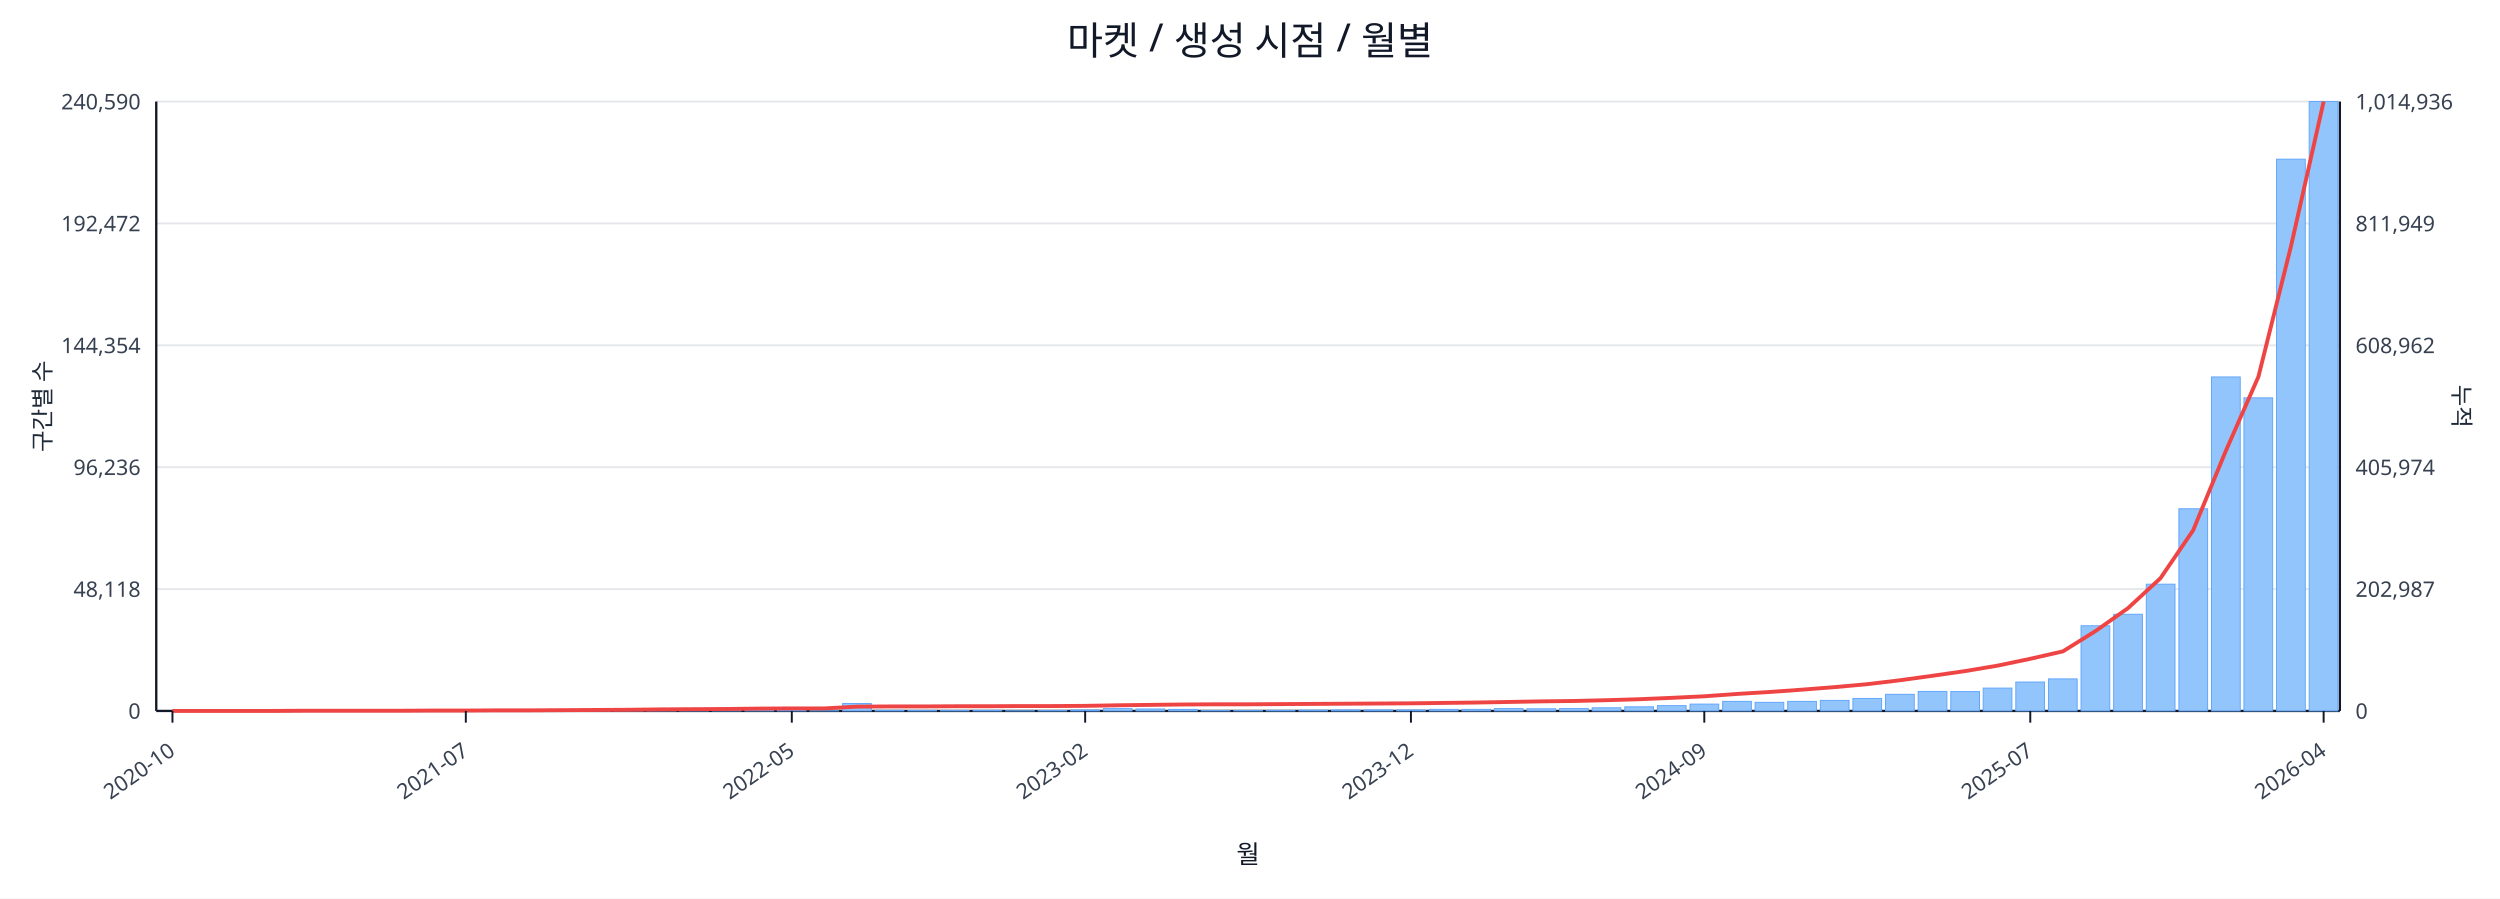
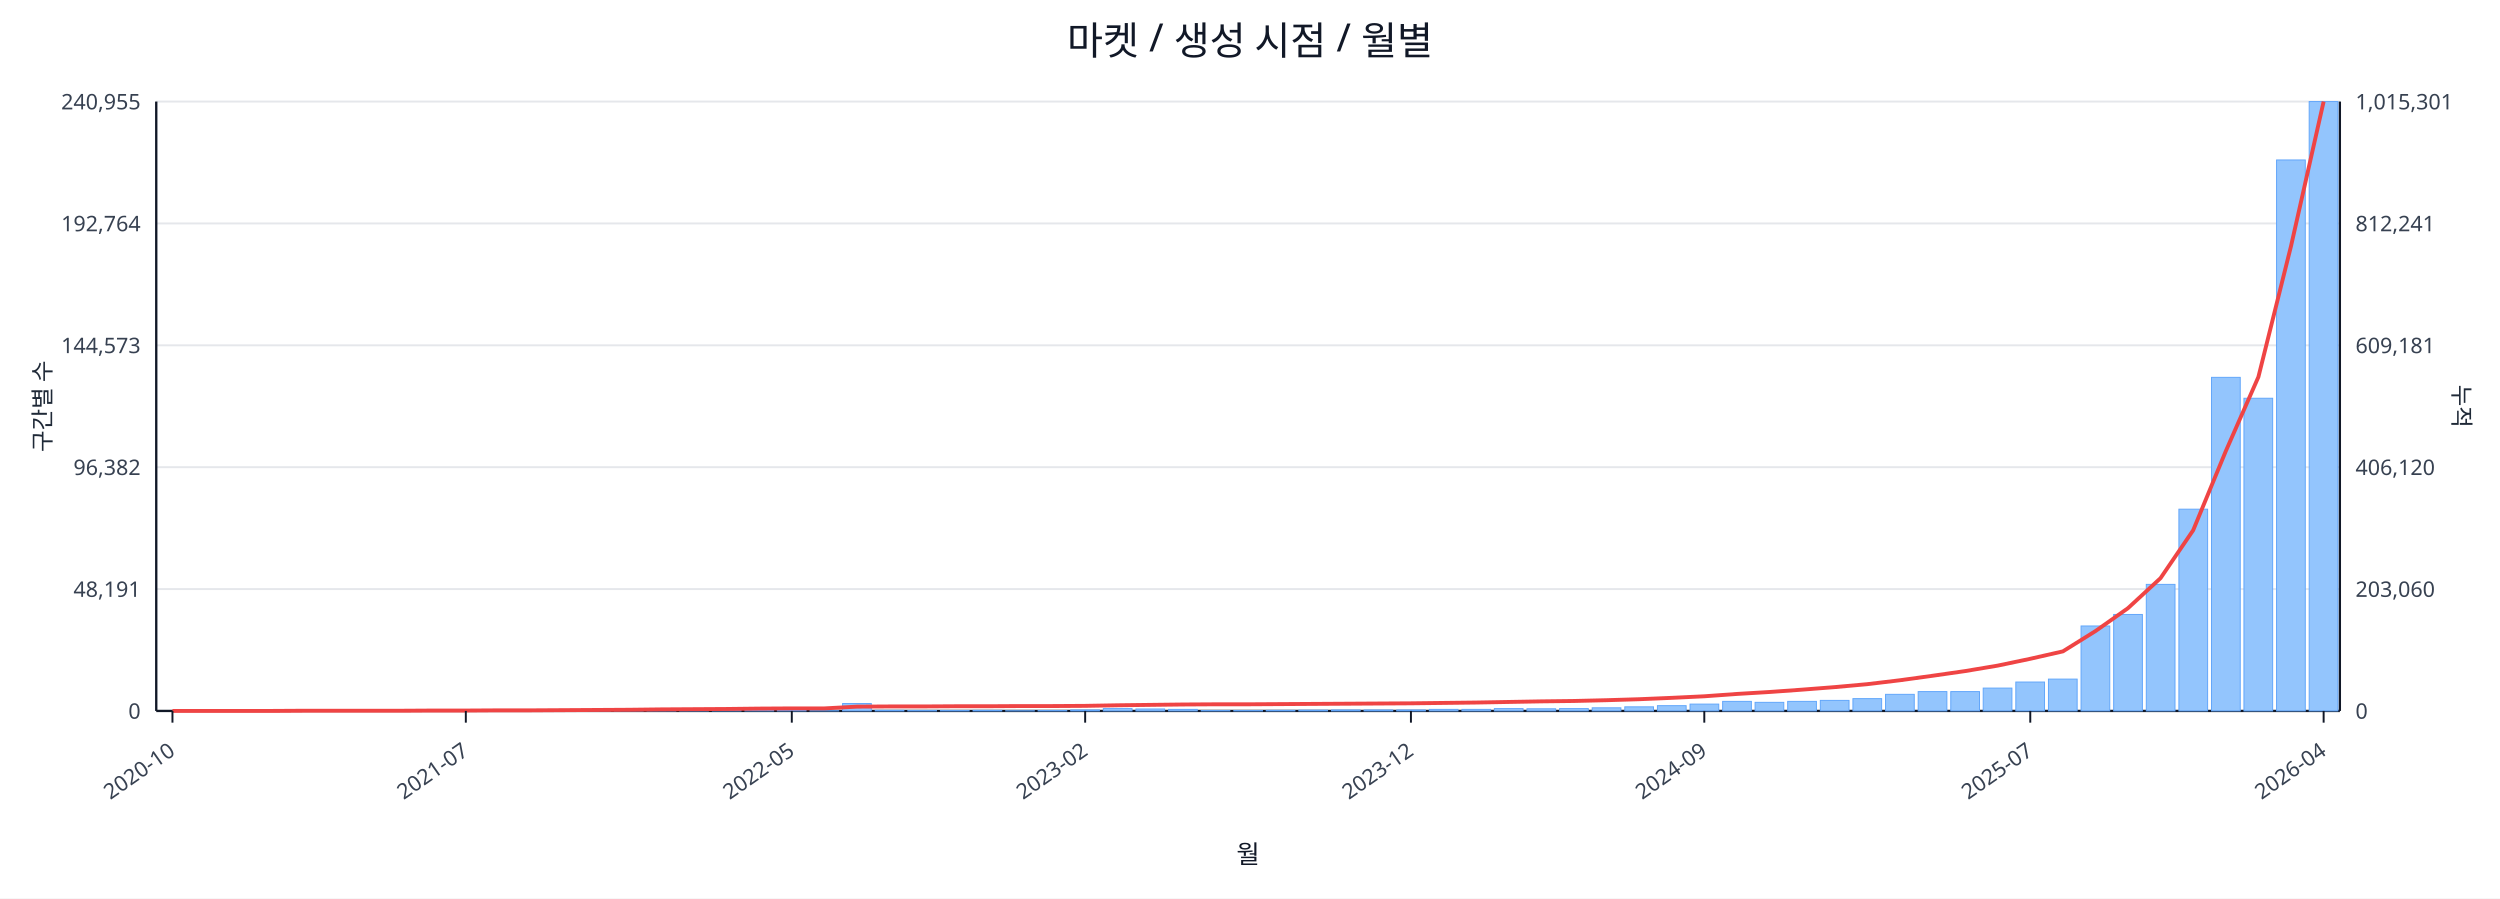
<svg xmlns="http://www.w3.org/2000/svg" width="1280" height="460" viewBox="0 0 1280 460">
  <rect x="0" y="0" width="100%" height="100%" fill="#ffffff" />
  <text x="640.0" y="28" font-size="20" text-anchor="middle" font-family="sans-serif" fill="#111827">마켓 / 생성 시점 / 월별</text>
  <line x1="80.0" y1="52.0" x2="1198.0" y2="52.0" stroke="#e5e7eb" stroke-width="1" />
-   <text x="72.0" y="56.0" font-size="11" text-anchor="end" font-family="sans-serif" fill="#374151">240,590</text>
-   <text x="1206.0" y="56.0" font-size="11" text-anchor="start" font-family="sans-serif" fill="#374151">1,014,936</text>
+   <text x="72.0" y="56.0" font-size="11" text-anchor="end" font-family="sans-serif" fill="#374151">240,955</text>
+   <text x="1206.0" y="56.0" font-size="11" text-anchor="start" font-family="sans-serif" fill="#374151">1,015,301</text>
  <line x1="80.0" y1="114.4" x2="1198.0" y2="114.4" stroke="#e5e7eb" stroke-width="1" />
-   <text x="72.0" y="118.4" font-size="11" text-anchor="end" font-family="sans-serif" fill="#374151">192,472</text>
-   <text x="1206.0" y="118.4" font-size="11" text-anchor="start" font-family="sans-serif" fill="#374151">811,949</text>
+   <text x="72.0" y="118.4" font-size="11" text-anchor="end" font-family="sans-serif" fill="#374151">192,764</text>
+   <text x="1206.0" y="118.4" font-size="11" text-anchor="start" font-family="sans-serif" fill="#374151">812,241</text>
  <line x1="80.0" y1="176.8" x2="1198.0" y2="176.8" stroke="#e5e7eb" stroke-width="1" />
-   <text x="72.0" y="180.8" font-size="11" text-anchor="end" font-family="sans-serif" fill="#374151">144,354</text>
-   <text x="1206.0" y="180.8" font-size="11" text-anchor="start" font-family="sans-serif" fill="#374151">608,962</text>
+   <text x="72.0" y="180.8" font-size="11" text-anchor="end" font-family="sans-serif" fill="#374151">144,573</text>
+   <text x="1206.0" y="180.8" font-size="11" text-anchor="start" font-family="sans-serif" fill="#374151">609,181</text>
  <line x1="80.0" y1="239.2" x2="1198.0" y2="239.2" stroke="#e5e7eb" stroke-width="1" />
-   <text x="72.0" y="243.2" font-size="11" text-anchor="end" font-family="sans-serif" fill="#374151">96,236</text>
-   <text x="1206.0" y="243.2" font-size="11" text-anchor="start" font-family="sans-serif" fill="#374151">405,974</text>
+   <text x="72.0" y="243.2" font-size="11" text-anchor="end" font-family="sans-serif" fill="#374151">96,382</text>
+   <text x="1206.0" y="243.2" font-size="11" text-anchor="start" font-family="sans-serif" fill="#374151">406,120</text>
  <line x1="80.0" y1="301.6" x2="1198.0" y2="301.6" stroke="#e5e7eb" stroke-width="1" />
-   <text x="72.0" y="305.6" font-size="11" text-anchor="end" font-family="sans-serif" fill="#374151">48,118</text>
-   <text x="1206.0" y="305.6" font-size="11" text-anchor="start" font-family="sans-serif" fill="#374151">202,987</text>
+   <text x="72.0" y="305.6" font-size="11" text-anchor="end" font-family="sans-serif" fill="#374151">48,191</text>
+   <text x="1206.0" y="305.6" font-size="11" text-anchor="start" font-family="sans-serif" fill="#374151">203,060</text>
  <line x1="80.0" y1="364.0" x2="1198.0" y2="364.0" stroke="#e5e7eb" stroke-width="1" />
  <text x="72.0" y="368.0" font-size="11" text-anchor="end" font-family="sans-serif" fill="#374151">0</text>
  <text x="1206.0" y="368.0" font-size="11" text-anchor="start" font-family="sans-serif" fill="#374151">0</text>
  <line x1="80.0" y1="364.0" x2="1198.0" y2="364.0" stroke="#111827" stroke-width="1.2" />
  <line x1="80.0" y1="52.0" x2="80.0" y2="364.0" stroke="#111827" stroke-width="1.2" />
  <line x1="1198.0" y1="52.0" x2="1198.0" y2="364.0" stroke="#111827" stroke-width="1.2" />
  <rect x="81.0" y="364.0" width="14.7" height="0.0" fill="#93c5fd" stroke="#60a5fa" stroke-width="0.5" />
  <rect x="97.7" y="364.0" width="14.7" height="0.0" fill="#93c5fd" stroke="#60a5fa" stroke-width="0.5" />
  <rect x="114.4" y="364.0" width="14.7" height="0.0" fill="#93c5fd" stroke="#60a5fa" stroke-width="0.5" />
  <rect x="131.1" y="364.0" width="14.7" height="0.0" fill="#93c5fd" stroke="#60a5fa" stroke-width="0.5" />
  <rect x="147.7" y="363.9" width="14.7" height="0.1" fill="#93c5fd" stroke="#60a5fa" stroke-width="0.5" />
  <rect x="164.4" y="363.9" width="14.7" height="0.1" fill="#93c5fd" stroke="#60a5fa" stroke-width="0.5" />
  <rect x="181.1" y="363.9" width="14.7" height="0.1" fill="#93c5fd" stroke="#60a5fa" stroke-width="0.5" />
  <rect x="197.8" y="363.8" width="14.7" height="0.2" fill="#93c5fd" stroke="#60a5fa" stroke-width="0.5" />
  <rect x="214.5" y="363.7" width="14.7" height="0.3" fill="#93c5fd" stroke="#60a5fa" stroke-width="0.5" />
  <rect x="231.2" y="363.9" width="14.7" height="0.1" fill="#93c5fd" stroke="#60a5fa" stroke-width="0.5" />
  <rect x="247.9" y="363.8" width="14.7" height="0.2" fill="#93c5fd" stroke="#60a5fa" stroke-width="0.5" />
  <rect x="264.6" y="363.9" width="14.7" height="0.1" fill="#93c5fd" stroke="#60a5fa" stroke-width="0.5" />
  <rect x="281.2" y="363.7" width="14.7" height="0.3" fill="#93c5fd" stroke="#60a5fa" stroke-width="0.5" />
  <rect x="297.9" y="363.5" width="14.7" height="0.5" fill="#93c5fd" stroke="#60a5fa" stroke-width="0.5" />
  <rect x="314.6" y="363.5" width="14.7" height="0.5" fill="#93c5fd" stroke="#60a5fa" stroke-width="0.5" />
  <rect x="331.3" y="363.2" width="14.7" height="0.8" fill="#93c5fd" stroke="#60a5fa" stroke-width="0.5" />
  <rect x="348.0" y="363.6" width="14.7" height="0.4" fill="#93c5fd" stroke="#60a5fa" stroke-width="0.5" />
  <rect x="364.7" y="363.4" width="14.7" height="0.6" fill="#93c5fd" stroke="#60a5fa" stroke-width="0.5" />
  <rect x="381.4" y="363.4" width="14.7" height="0.6" fill="#93c5fd" stroke="#60a5fa" stroke-width="0.5" />
  <rect x="398.0" y="363.6" width="14.7" height="0.4" fill="#93c5fd" stroke="#60a5fa" stroke-width="0.5" />
  <rect x="414.7" y="363.9" width="14.7" height="0.1" fill="#93c5fd" stroke="#60a5fa" stroke-width="0.5" />
  <rect x="431.4" y="360.2" width="14.7" height="3.8" fill="#93c5fd" stroke="#60a5fa" stroke-width="0.5" />
  <rect x="448.1" y="363.7" width="14.7" height="0.3" fill="#93c5fd" stroke="#60a5fa" stroke-width="0.5" />
  <rect x="464.8" y="363.8" width="14.7" height="0.2" fill="#93c5fd" stroke="#60a5fa" stroke-width="0.5" />
  <rect x="481.5" y="363.8" width="14.7" height="0.2" fill="#93c5fd" stroke="#60a5fa" stroke-width="0.5" />
  <rect x="498.2" y="363.7" width="14.7" height="0.3" fill="#93c5fd" stroke="#60a5fa" stroke-width="0.5" />
  <rect x="514.9" y="363.9" width="14.7" height="0.1" fill="#93c5fd" stroke="#60a5fa" stroke-width="0.5" />
  <rect x="531.5" y="363.8" width="14.7" height="0.2" fill="#93c5fd" stroke="#60a5fa" stroke-width="0.5" />
  <rect x="548.2" y="363.5" width="14.7" height="0.5" fill="#93c5fd" stroke="#60a5fa" stroke-width="0.5" />
  <rect x="564.9" y="362.8" width="14.7" height="1.2" fill="#93c5fd" stroke="#60a5fa" stroke-width="0.5" />
  <rect x="581.6" y="363.0" width="14.7" height="1.0" fill="#93c5fd" stroke="#60a5fa" stroke-width="0.5" />
  <rect x="598.3" y="363.2" width="14.7" height="0.8" fill="#93c5fd" stroke="#60a5fa" stroke-width="0.5" />
  <rect x="615.0" y="363.8" width="14.7" height="0.2" fill="#93c5fd" stroke="#60a5fa" stroke-width="0.5" />
  <rect x="631.7" y="363.8" width="14.7" height="0.2" fill="#93c5fd" stroke="#60a5fa" stroke-width="0.5" />
  <rect x="648.3" y="363.7" width="14.7" height="0.3" fill="#93c5fd" stroke="#60a5fa" stroke-width="0.5" />
  <rect x="665.0" y="363.6" width="14.7" height="0.4" fill="#93c5fd" stroke="#60a5fa" stroke-width="0.5" />
  <rect x="681.7" y="363.5" width="14.7" height="0.5" fill="#93c5fd" stroke="#60a5fa" stroke-width="0.5" />
  <rect x="698.4" y="363.5" width="14.7" height="0.5" fill="#93c5fd" stroke="#60a5fa" stroke-width="0.5" />
  <rect x="715.1" y="363.5" width="14.7" height="0.5" fill="#93c5fd" stroke="#60a5fa" stroke-width="0.5" />
  <rect x="731.8" y="363.2" width="14.7" height="0.8" fill="#93c5fd" stroke="#60a5fa" stroke-width="0.5" />
  <rect x="748.5" y="363.2" width="14.7" height="0.8" fill="#93c5fd" stroke="#60a5fa" stroke-width="0.5" />
  <rect x="765.1" y="362.8" width="14.7" height="1.2" fill="#93c5fd" stroke="#60a5fa" stroke-width="0.5" />
  <rect x="781.8" y="362.9" width="14.7" height="1.1" fill="#93c5fd" stroke="#60a5fa" stroke-width="0.5" />
  <rect x="798.5" y="362.8" width="14.7" height="1.2" fill="#93c5fd" stroke="#60a5fa" stroke-width="0.5" />
  <rect x="815.2" y="362.4" width="14.7" height="1.6" fill="#93c5fd" stroke="#60a5fa" stroke-width="0.5" />
  <rect x="831.9" y="361.9" width="14.7" height="2.1" fill="#93c5fd" stroke="#60a5fa" stroke-width="0.5" />
  <rect x="848.6" y="361.3" width="14.7" height="2.7" fill="#93c5fd" stroke="#60a5fa" stroke-width="0.5" />
  <rect x="865.3" y="360.5" width="14.7" height="3.5" fill="#93c5fd" stroke="#60a5fa" stroke-width="0.5" />
  <rect x="882.0" y="359.1" width="14.7" height="4.9" fill="#93c5fd" stroke="#60a5fa" stroke-width="0.5" />
  <rect x="898.6" y="359.6" width="14.7" height="4.4" fill="#93c5fd" stroke="#60a5fa" stroke-width="0.5" />
  <rect x="915.3" y="359.1" width="14.7" height="4.9" fill="#93c5fd" stroke="#60a5fa" stroke-width="0.5" />
  <rect x="932.0" y="358.6" width="14.7" height="5.4" fill="#93c5fd" stroke="#60a5fa" stroke-width="0.5" />
-   <rect x="948.7" y="357.6" width="14.7" height="6.4" fill="#93c5fd" stroke="#60a5fa" stroke-width="0.5" />
+   <rect x="948.7" y="357.7" width="14.7" height="6.3" fill="#93c5fd" stroke="#60a5fa" stroke-width="0.5" />
  <rect x="965.4" y="355.5" width="14.7" height="8.5" fill="#93c5fd" stroke="#60a5fa" stroke-width="0.5" />
-   <rect x="982.1" y="354.0" width="14.7" height="10.0" fill="#93c5fd" stroke="#60a5fa" stroke-width="0.5" />
+   <rect x="982.1" y="354.1" width="14.7" height="9.9" fill="#93c5fd" stroke="#60a5fa" stroke-width="0.5" />
  <rect x="998.8" y="354.1" width="14.7" height="9.9" fill="#93c5fd" stroke="#60a5fa" stroke-width="0.5" />
  <rect x="1015.4" y="352.3" width="14.7" height="11.7" fill="#93c5fd" stroke="#60a5fa" stroke-width="0.5" />
  <rect x="1032.1" y="349.2" width="14.7" height="14.8" fill="#93c5fd" stroke="#60a5fa" stroke-width="0.5" />
-   <rect x="1048.8" y="347.6" width="14.7" height="16.4" fill="#93c5fd" stroke="#60a5fa" stroke-width="0.5" />
-   <rect x="1065.5" y="320.4" width="14.7" height="43.6" fill="#93c5fd" stroke="#60a5fa" stroke-width="0.5" />
-   <rect x="1082.2" y="314.5" width="14.7" height="49.5" fill="#93c5fd" stroke="#60a5fa" stroke-width="0.5" />
-   <rect x="1098.9" y="299.1" width="14.7" height="64.9" fill="#93c5fd" stroke="#60a5fa" stroke-width="0.5" />
-   <rect x="1115.6" y="260.5" width="14.7" height="103.5" fill="#93c5fd" stroke="#60a5fa" stroke-width="0.5" />
-   <rect x="1132.3" y="193.0" width="14.7" height="171.0" fill="#93c5fd" stroke="#60a5fa" stroke-width="0.5" />
-   <rect x="1148.9" y="203.7" width="14.7" height="160.3" fill="#93c5fd" stroke="#60a5fa" stroke-width="0.5" />
-   <rect x="1165.6" y="81.5" width="14.7" height="282.5" fill="#93c5fd" stroke="#60a5fa" stroke-width="0.5" />
+   <rect x="1048.8" y="347.7" width="14.7" height="16.3" fill="#93c5fd" stroke="#60a5fa" stroke-width="0.5" />
+   <rect x="1065.5" y="320.5" width="14.7" height="43.5" fill="#93c5fd" stroke="#60a5fa" stroke-width="0.5" />
+   <rect x="1082.2" y="314.6" width="14.7" height="49.4" fill="#93c5fd" stroke="#60a5fa" stroke-width="0.5" />
+   <rect x="1098.9" y="299.2" width="14.7" height="64.8" fill="#93c5fd" stroke="#60a5fa" stroke-width="0.5" />
+   <rect x="1115.6" y="260.7" width="14.7" height="103.3" fill="#93c5fd" stroke="#60a5fa" stroke-width="0.5" />
+   <rect x="1132.3" y="193.2" width="14.7" height="170.8" fill="#93c5fd" stroke="#60a5fa" stroke-width="0.5" />
+   <rect x="1148.9" y="203.9" width="14.7" height="160.1" fill="#93c5fd" stroke="#60a5fa" stroke-width="0.5" />
+   <rect x="1165.6" y="81.9" width="14.7" height="282.1" fill="#93c5fd" stroke="#60a5fa" stroke-width="0.5" />
  <rect x="1182.3" y="52.0" width="14.7" height="312.0" fill="#93c5fd" stroke="#60a5fa" stroke-width="0.5" />
-   <polyline fill="none" stroke="#ef4444" stroke-width="2" points="88.3,364.0 105.0,364.0 121.7,364.0 138.4,364.0 155.1,363.9 171.8,363.9 188.5,363.9 205.1,363.9 221.8,363.8 238.5,363.8 255.2,363.7 271.9,363.7 288.6,363.6 305.3,363.5 322.0,363.4 338.6,363.2 355.3,363.1 372.0,363.0 388.7,362.8 405.4,362.7 422.1,362.7 438.8,361.8 455.4,361.7 472.1,361.7 488.8,361.6 505.5,361.6 522.2,361.5 538.9,361.5 555.6,361.4 572.3,361.1 588.9,360.9 605.6,360.7 622.3,360.6 639.0,360.6 655.7,360.5 672.4,360.4 689.1,360.3 705.7,360.2 722.4,360.1 739.1,359.9 755.8,359.7 772.5,359.4 789.2,359.1 805.9,358.9 822.6,358.5 839.2,358.0 855.9,357.3 872.6,356.5 889.3,355.3 906.0,354.3 922.7,353.1 939.4,351.8 956.0,350.3 972.7,348.3 989.4,346.0 1006.1,343.6 1022.8,340.8 1039.5,337.3 1056.2,333.5 1072.9,323.1 1089.5,311.4 1106.2,296.0 1122.9,271.5 1139.6,230.9 1156.3,192.9 1173.0,126.0 1189.7,52.0" />
+   <polyline fill="none" stroke="#ef4444" stroke-width="2" points="88.3,364.0 105.0,364.0 121.7,364.0 138.4,364.0 155.1,363.9 171.8,363.9 188.5,363.9 205.1,363.9 221.8,363.8 238.5,363.8 255.2,363.7 271.9,363.7 288.6,363.6 305.3,363.5 322.0,363.4 338.6,363.2 355.3,363.1 372.0,363.0 388.7,362.8 405.4,362.7 422.1,362.7 438.8,361.8 455.4,361.7 472.1,361.7 488.8,361.6 505.5,361.6 522.2,361.5 538.9,361.5 555.6,361.4 572.3,361.1 588.9,360.9 605.6,360.7 622.3,360.6 639.0,360.6 655.7,360.5 672.4,360.4 689.1,360.3 705.7,360.2 722.4,360.1 739.1,359.9 755.8,359.7 772.5,359.4 789.2,359.1 805.9,358.9 822.6,358.5 839.2,358.0 855.9,357.3 872.6,356.5 889.3,355.3 906.0,354.3 922.7,353.1 939.4,351.8 956.0,350.3 972.7,348.3 989.4,346.0 1006.1,343.6 1022.8,340.8 1039.5,337.3 1056.2,333.5 1072.9,323.1 1089.5,311.4 1106.2,296.0 1122.9,271.5 1139.6,231.0 1156.3,193.0 1173.0,126.0 1189.7,52.0" />
  <line x1="88.3" y1="364.0" x2="88.3" y2="370.0" stroke="#111827" stroke-width="1" />
  <text x="90.3" y="386.0" font-size="11" text-anchor="end" transform="rotate(-35 90.3 386.0)" font-family="sans-serif" fill="#374151">2020-10</text>
  <line x1="238.5" y1="364.0" x2="238.5" y2="370.0" stroke="#111827" stroke-width="1" />
  <text x="240.5" y="386.0" font-size="11" text-anchor="end" transform="rotate(-35 240.5 386.0)" font-family="sans-serif" fill="#374151">2021-07</text>
  <line x1="405.4" y1="364.0" x2="405.4" y2="370.0" stroke="#111827" stroke-width="1" />
  <text x="407.4" y="386.0" font-size="11" text-anchor="end" transform="rotate(-35 407.4 386.0)" font-family="sans-serif" fill="#374151">2022-05</text>
  <line x1="555.6" y1="364.0" x2="555.6" y2="370.0" stroke="#111827" stroke-width="1" />
  <text x="557.6" y="386.0" font-size="11" text-anchor="end" transform="rotate(-35 557.6 386.0)" font-family="sans-serif" fill="#374151">2023-02</text>
  <line x1="722.4" y1="364.0" x2="722.4" y2="370.0" stroke="#111827" stroke-width="1" />
  <text x="724.4" y="386.0" font-size="11" text-anchor="end" transform="rotate(-35 724.4 386.0)" font-family="sans-serif" fill="#374151">2023-12</text>
  <line x1="872.6" y1="364.0" x2="872.6" y2="370.0" stroke="#111827" stroke-width="1" />
  <text x="874.6" y="386.0" font-size="11" text-anchor="end" transform="rotate(-35 874.6 386.0)" font-family="sans-serif" fill="#374151">2024-09</text>
  <line x1="1039.5" y1="364.0" x2="1039.5" y2="370.0" stroke="#111827" stroke-width="1" />
  <text x="1041.5" y="386.0" font-size="11" text-anchor="end" transform="rotate(-35 1041.5 386.0)" font-family="sans-serif" fill="#374151">2025-07</text>
  <line x1="1189.7" y1="364.0" x2="1189.7" y2="370.0" stroke="#111827" stroke-width="1" />
  <text x="1191.7" y="386.0" font-size="11" text-anchor="end" transform="rotate(-35 1191.7 386.0)" font-family="sans-serif" fill="#374151">2026-04</text>
  <text x="26" y="208.0" font-size="12" transform="rotate(-90 26 208.0)" text-anchor="middle" font-family="sans-serif" fill="#1f2937">구간별 수</text>
  <text x="1256.0" y="208.0" font-size="12" transform="rotate(90 1256.0 208.0)" text-anchor="middle" font-family="sans-serif" fill="#1f2937">누적</text>
  <text x="639.0" y="442.0" font-size="13" text-anchor="middle" font-family="sans-serif" fill="#111827">월</text>
</svg>
